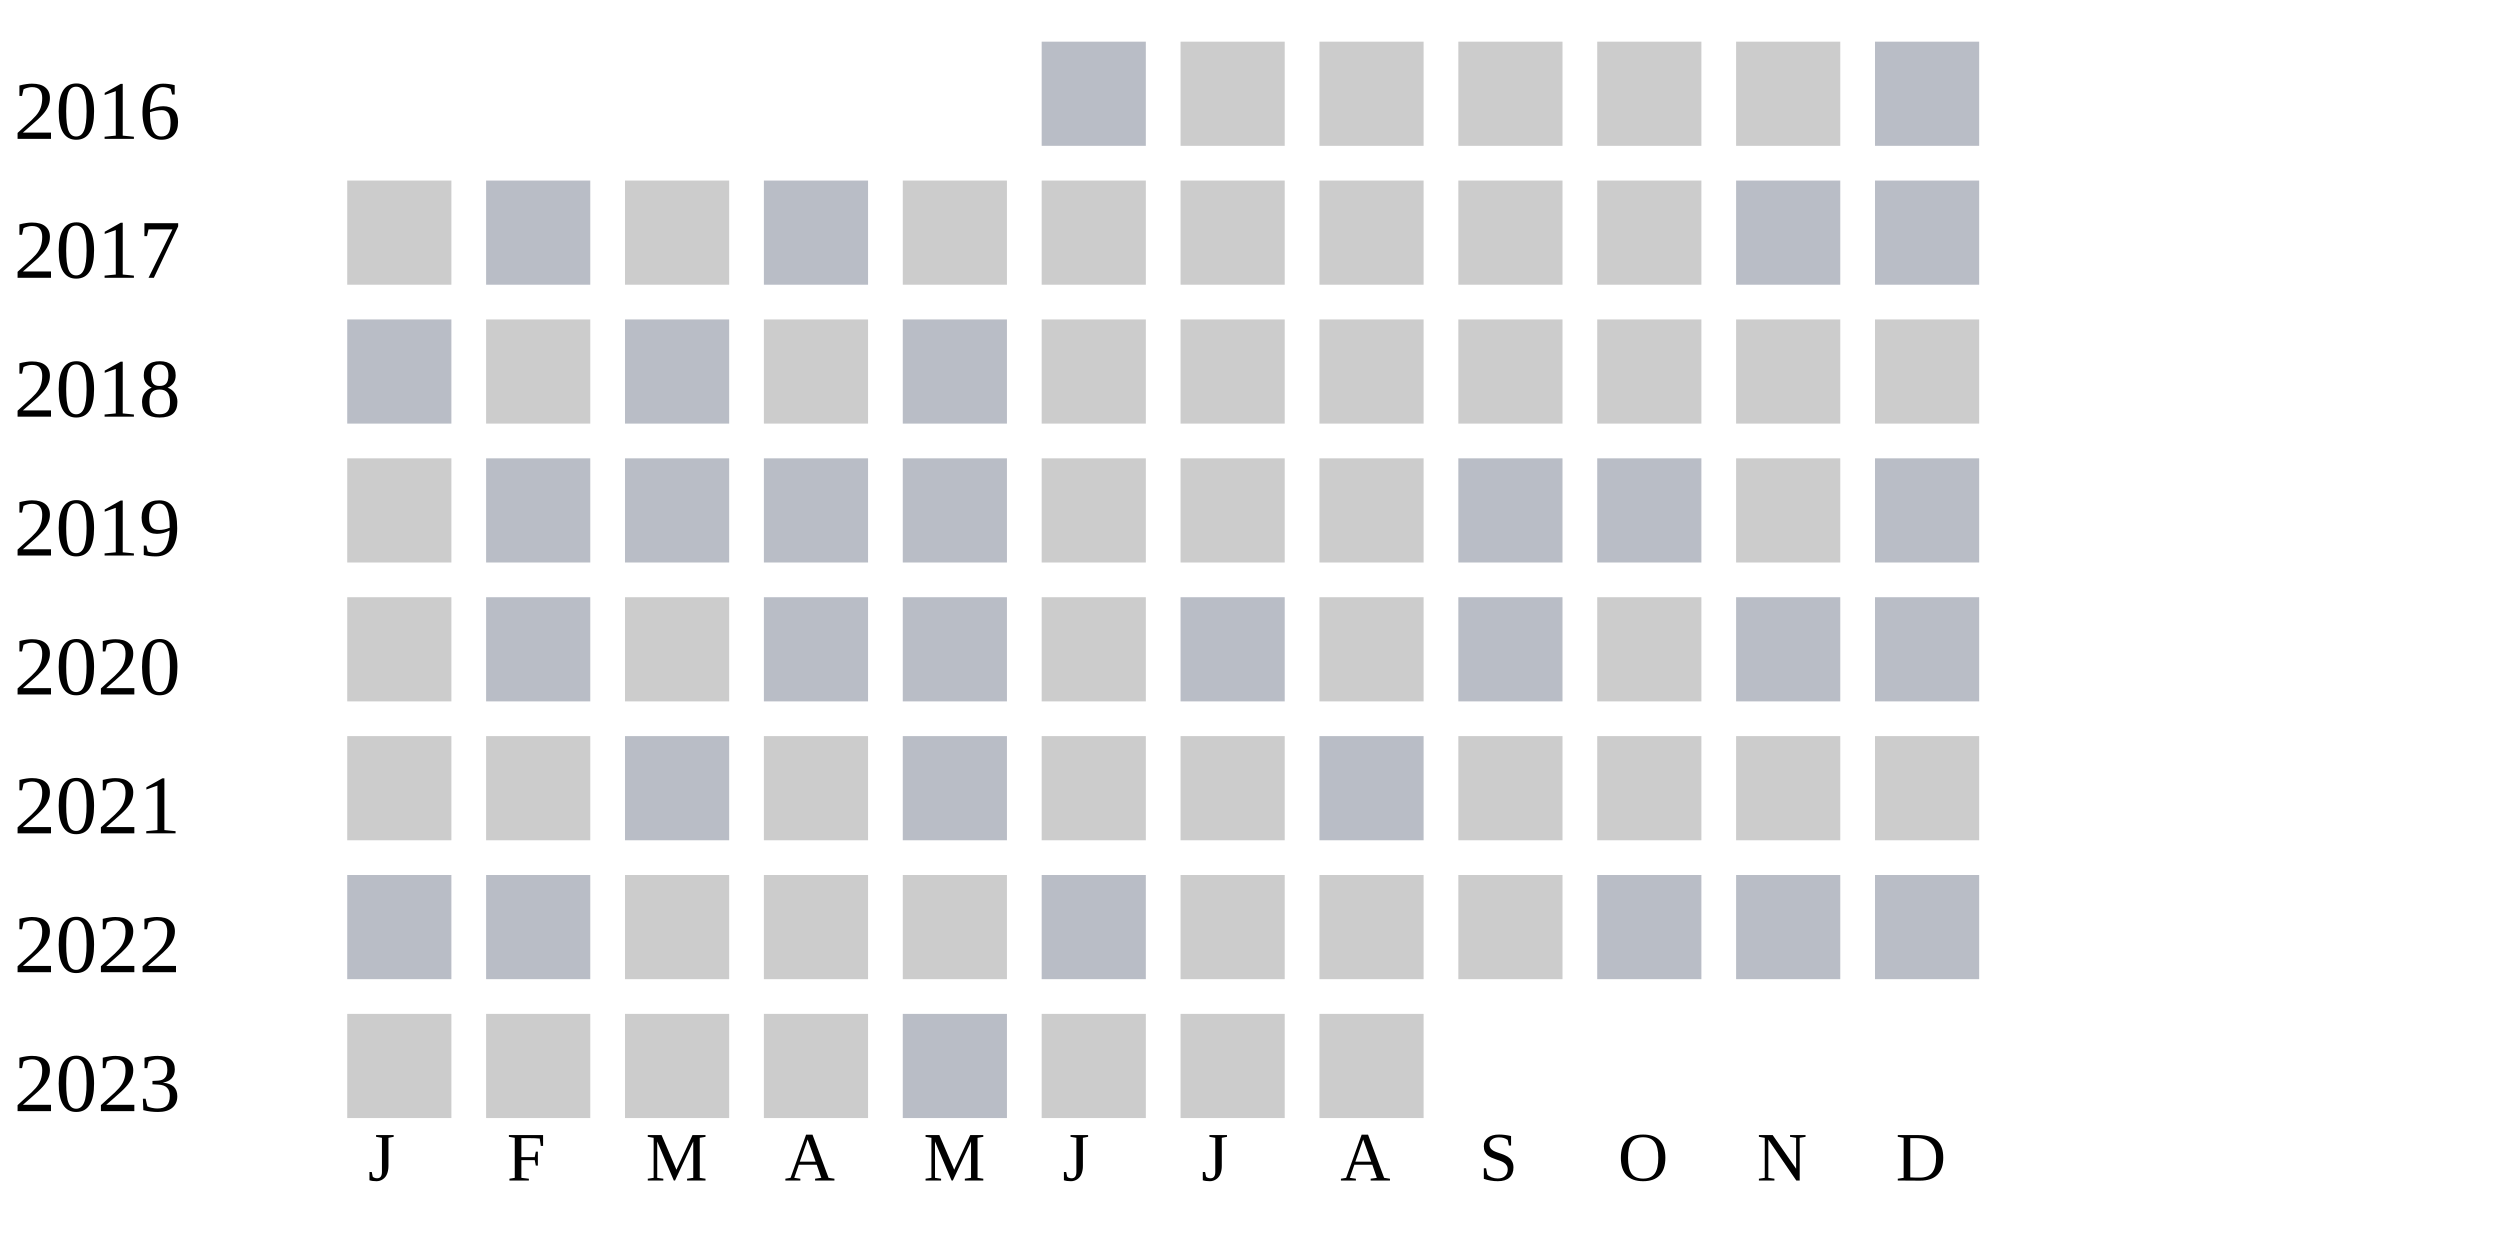
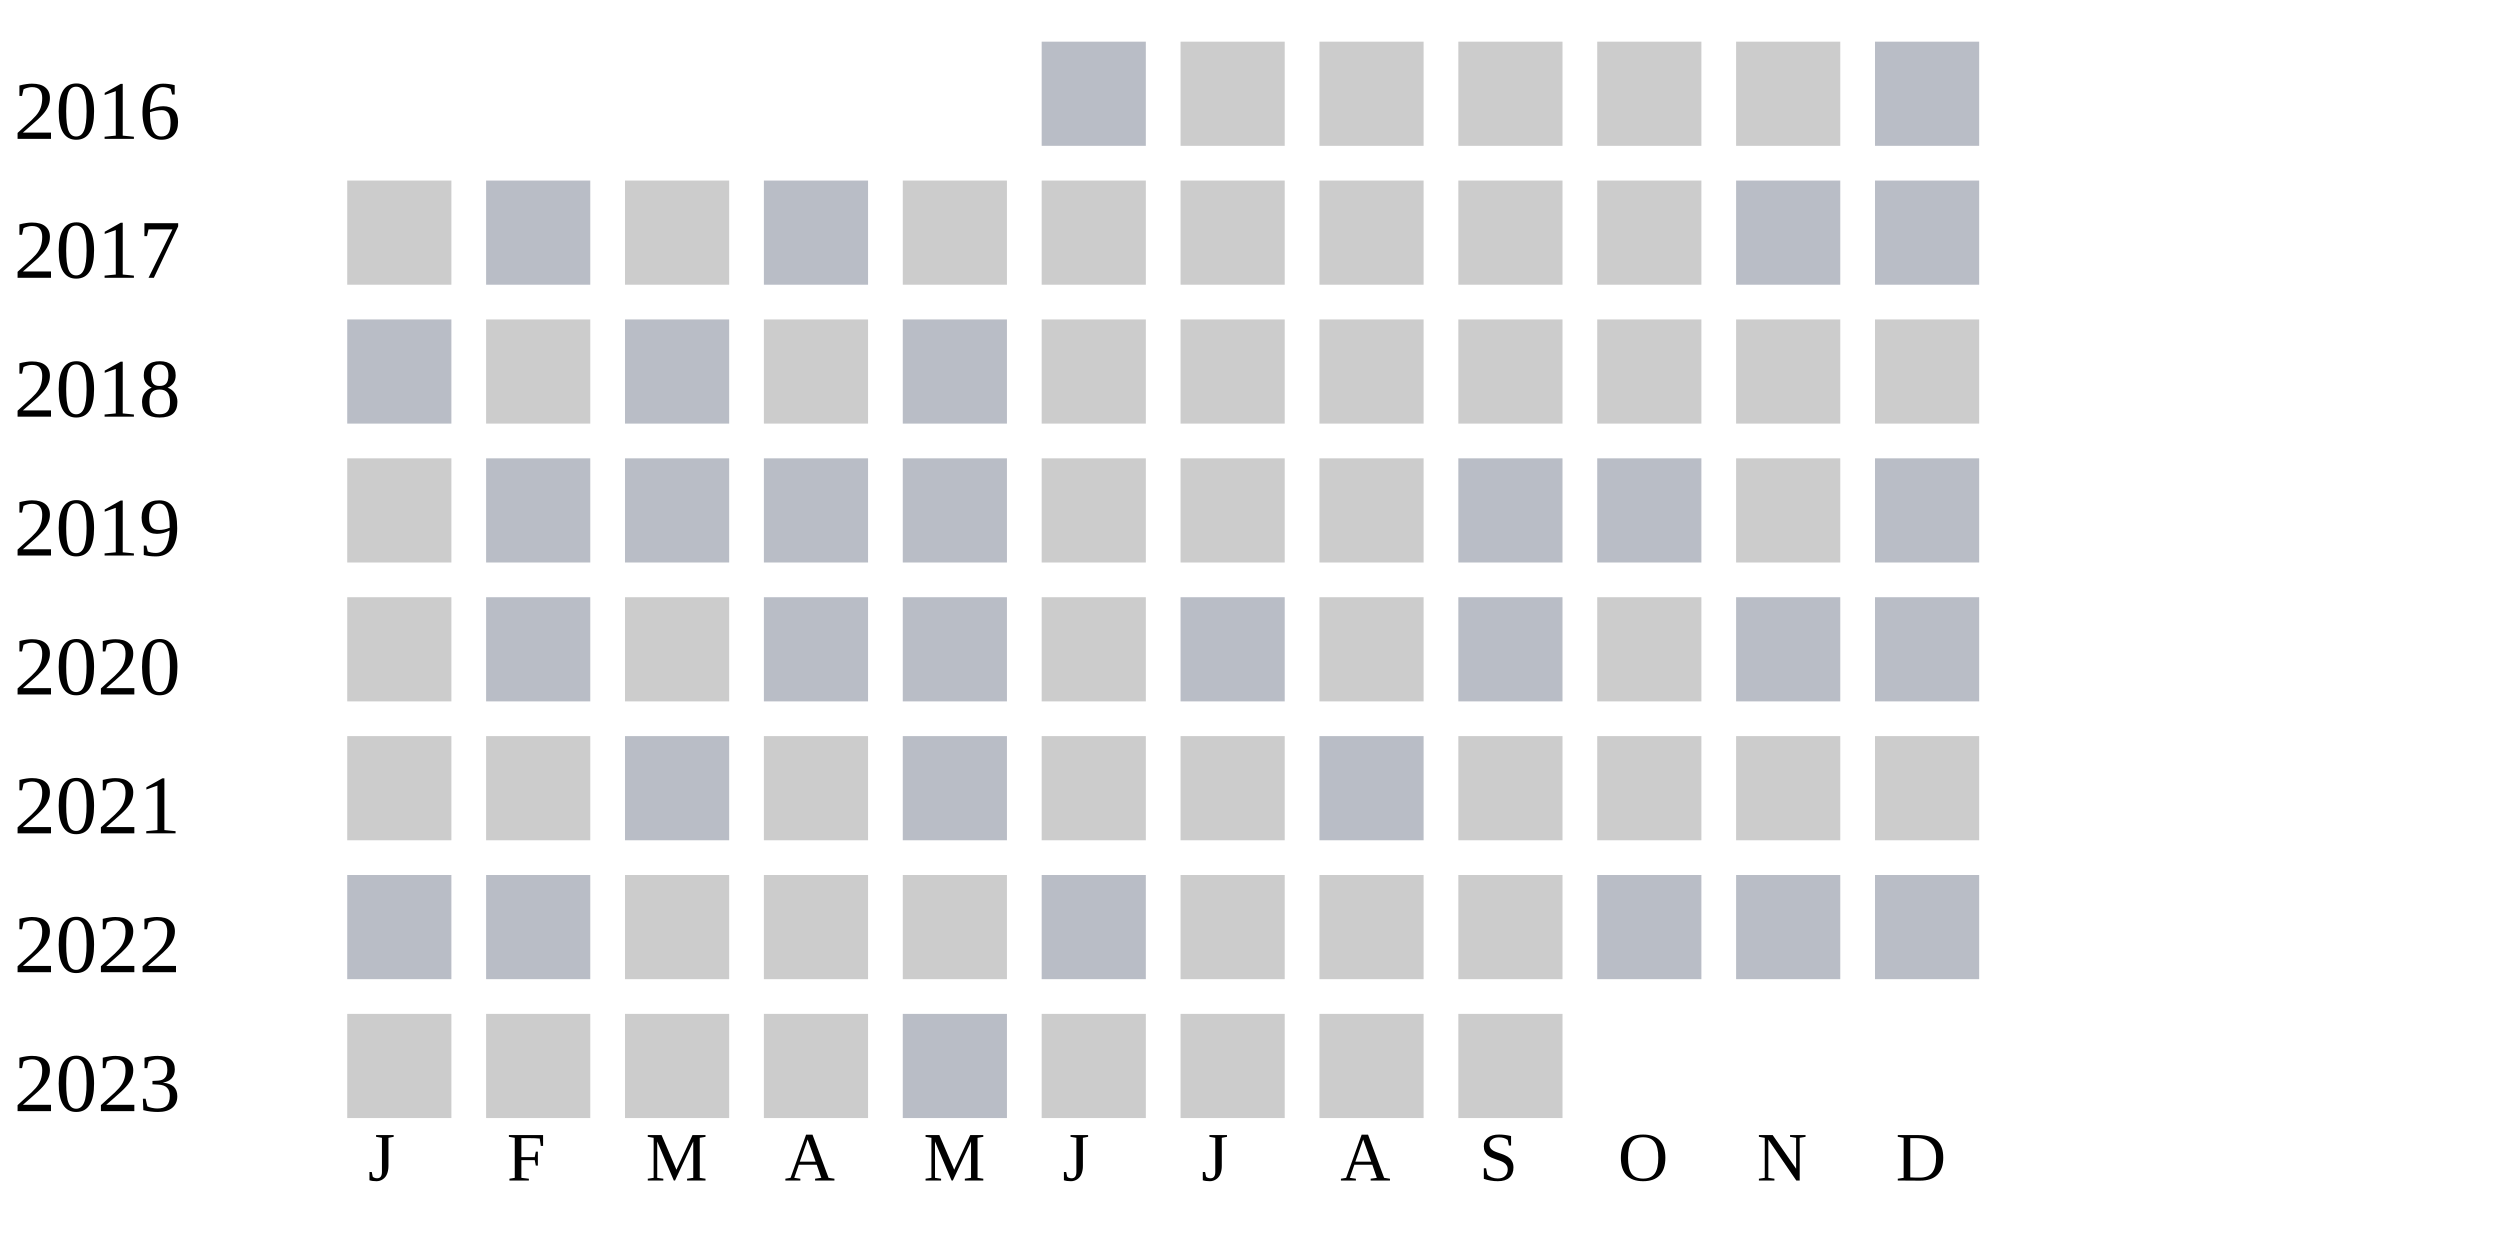
<svg xmlns="http://www.w3.org/2000/svg" width="360" height="180">
  <g transform="translate(0 0)">
    <text x="2" y="20">2016</text>
    <rect x="150" y="6" width="15" height="15" fill="#b9bdc6" />
    <rect x="170" y="6" width="15" height="15" fill="#cccccc" />
    <rect x="190" y="6" width="15" height="15" fill="#cccccc" />
    <rect x="210" y="6" width="15" height="15" fill="#cccccc" />
    <rect x="230" y="6" width="15" height="15" fill="#cccccc" />
    <rect x="250" y="6" width="15" height="15" fill="#cccccc" />
    <rect x="270" y="6" width="15" height="15" fill="#b9bdc6" />
  </g>
  <g transform="translate(0 20)">
    <text x="2" y="20">2017</text>
    <rect x="50" y="6" width="15" height="15" fill="#cccccc" />
    <rect x="70" y="6" width="15" height="15" fill="#b9bdc6" />
    <rect x="90" y="6" width="15" height="15" fill="#cccccc" />
    <rect x="110" y="6" width="15" height="15" fill="#b9bdc6" />
    <rect x="130" y="6" width="15" height="15" fill="#cccccc" />
    <rect x="150" y="6" width="15" height="15" fill="#cccccc" />
    <rect x="170" y="6" width="15" height="15" fill="#cccccc" />
    <rect x="190" y="6" width="15" height="15" fill="#cccccc" />
    <rect x="210" y="6" width="15" height="15" fill="#cccccc" />
    <rect x="230" y="6" width="15" height="15" fill="#cccccc" />
    <rect x="250" y="6" width="15" height="15" fill="#b9bdc6" />
    <rect x="270" y="6" width="15" height="15" fill="#b9bdc6" />
  </g>
  <g transform="translate(0 40)">
    <text x="2" y="20">2018</text>
    <rect x="50" y="6" width="15" height="15" fill="#b9bdc6" />
    <rect x="70" y="6" width="15" height="15" fill="#cccccc" />
    <rect x="90" y="6" width="15" height="15" fill="#b9bdc6" />
    <rect x="110" y="6" width="15" height="15" fill="#cccccc" />
    <rect x="130" y="6" width="15" height="15" fill="#b9bdc6" />
    <rect x="150" y="6" width="15" height="15" fill="#cccccc" />
    <rect x="170" y="6" width="15" height="15" fill="#cccccc" />
    <rect x="190" y="6" width="15" height="15" fill="#cccccc" />
    <rect x="210" y="6" width="15" height="15" fill="#cccccc" />
    <rect x="230" y="6" width="15" height="15" fill="#cccccc" />
    <rect x="250" y="6" width="15" height="15" fill="#cccccc" />
    <rect x="270" y="6" width="15" height="15" fill="#cccccc" />
  </g>
  <g transform="translate(0 60)">
    <text x="2" y="20">2019</text>
    <rect x="50" y="6" width="15" height="15" fill="#cccccc" />
    <rect x="70" y="6" width="15" height="15" fill="#b9bdc6" />
    <rect x="90" y="6" width="15" height="15" fill="#b9bdc6" />
    <rect x="110" y="6" width="15" height="15" fill="#b9bdc6" />
    <rect x="130" y="6" width="15" height="15" fill="#b9bdc6" />
    <rect x="150" y="6" width="15" height="15" fill="#cccccc" />
    <rect x="170" y="6" width="15" height="15" fill="#cccccc" />
    <rect x="190" y="6" width="15" height="15" fill="#cccccc" />
    <rect x="210" y="6" width="15" height="15" fill="#b9bdc6" />
    <rect x="230" y="6" width="15" height="15" fill="#b9bdc6" />
    <rect x="250" y="6" width="15" height="15" fill="#cccccc" />
    <rect x="270" y="6" width="15" height="15" fill="#b9bdc6" />
  </g>
  <g transform="translate(0 80)">
    <text x="2" y="20">2020</text>
    <rect x="50" y="6" width="15" height="15" fill="#cccccc" />
    <rect x="70" y="6" width="15" height="15" fill="#b9bdc6" />
    <rect x="90" y="6" width="15" height="15" fill="#cccccc" />
    <rect x="110" y="6" width="15" height="15" fill="#b9bdc6" />
    <rect x="130" y="6" width="15" height="15" fill="#b9bdc6" />
    <rect x="150" y="6" width="15" height="15" fill="#cccccc" />
    <rect x="170" y="6" width="15" height="15" fill="#b9bdc6" />
    <rect x="190" y="6" width="15" height="15" fill="#cccccc" />
    <rect x="210" y="6" width="15" height="15" fill="#b9bdc6" />
    <rect x="230" y="6" width="15" height="15" fill="#cccccc" />
    <rect x="250" y="6" width="15" height="15" fill="#b9bdc6" />
    <rect x="270" y="6" width="15" height="15" fill="#b9bdc6" />
  </g>
  <g transform="translate(0 100)">
    <text x="2" y="20">2021</text>
    <rect x="50" y="6" width="15" height="15" fill="#cccccc" />
    <rect x="70" y="6" width="15" height="15" fill="#cccccc" />
    <rect x="90" y="6" width="15" height="15" fill="#b9bdc6" />
    <rect x="110" y="6" width="15" height="15" fill="#cccccc" />
    <rect x="130" y="6" width="15" height="15" fill="#b9bdc6" />
    <rect x="150" y="6" width="15" height="15" fill="#cccccc" />
    <rect x="170" y="6" width="15" height="15" fill="#cccccc" />
    <rect x="190" y="6" width="15" height="15" fill="#b9bdc6" />
    <rect x="210" y="6" width="15" height="15" fill="#cccccc" />
    <rect x="230" y="6" width="15" height="15" fill="#cccccc" />
    <rect x="250" y="6" width="15" height="15" fill="#cccccc" />
    <rect x="270" y="6" width="15" height="15" fill="#cccccc" />
  </g>
  <g transform="translate(0 120)">
    <text x="2" y="20">2022</text>
    <rect x="50" y="6" width="15" height="15" fill="#b9bdc6" />
    <rect x="70" y="6" width="15" height="15" fill="#b9bdc6" />
    <rect x="90" y="6" width="15" height="15" fill="#cccccc" />
    <rect x="110" y="6" width="15" height="15" fill="#cccccc" />
    <rect x="130" y="6" width="15" height="15" fill="#cccccc" />
    <rect x="150" y="6" width="15" height="15" fill="#b9bdc6" />
    <rect x="170" y="6" width="15" height="15" fill="#cccccc" />
    <rect x="190" y="6" width="15" height="15" fill="#cccccc" />
    <rect x="210" y="6" width="15" height="15" fill="#cccccc" />
    <rect x="230" y="6" width="15" height="15" fill="#b9bdc6" />
    <rect x="250" y="6" width="15" height="15" fill="#b9bdc6" />
    <rect x="270" y="6" width="15" height="15" fill="#b9bdc6" />
  </g>
  <g transform="translate(0 140)">
    <text x="2" y="20">2023</text>
    <rect x="50" y="6" width="15" height="15" fill="#cccccc" />
    <rect x="70" y="6" width="15" height="15" fill="#cccccc" />
    <rect x="90" y="6" width="15" height="15" fill="#cccccc" />
    <rect x="110" y="6" width="15" height="15" fill="#cccccc" />
    <rect x="130" y="6" width="15" height="15" fill="#b9bdc6" />
    <rect x="150" y="6" width="15" height="15" fill="#cccccc" />
    <rect x="170" y="6" width="15" height="15" fill="#cccccc" />
    <rect x="190" y="6" width="15" height="15" fill="#cccccc" />
+     <rect x="210" y="6" width="15" height="15" fill="#cccccc" />
  </g>
  <text style="font-size: 10px; text-align: center" x="53" y="170">J</text>
  <text style="font-size: 10px; text-align: center" x="73" y="170">F</text>
  <text style="font-size: 10px; text-align: center" x="93" y="170">M</text>
  <text style="font-size: 10px; text-align: center" x="113" y="170">A</text>
  <text style="font-size: 10px; text-align: center" x="133" y="170">M</text>
  <text style="font-size: 10px; text-align: center" x="153" y="170">J</text>
  <text style="font-size: 10px; text-align: center" x="173" y="170">J</text>
  <text style="font-size: 10px; text-align: center" x="193" y="170">A</text>
  <text style="font-size: 10px; text-align: center" x="213" y="170">S</text>
  <text style="font-size: 10px; text-align: center" x="233" y="170">O</text>
  <text style="font-size: 10px; text-align: center" x="253" y="170">N</text>
  <text style="font-size: 10px; text-align: center" x="273" y="170">D</text>
  <text style="font-size: 10px;" x="155" y="189">Less</text>
  <rect fill="#b9bdc6" width="10" height="10" x="180" y="180" />
  <rect fill="#919fba" width="10" height="10" x="195" y="180" />
  <rect fill="#6882ae" width="10" height="10" x="210" y="180" />
  <rect fill="#005a9c" width="10" height="10" x="225" y="180" />
  <text x="240" y="189" style="font-size: 10px;">More</text>
</svg>
